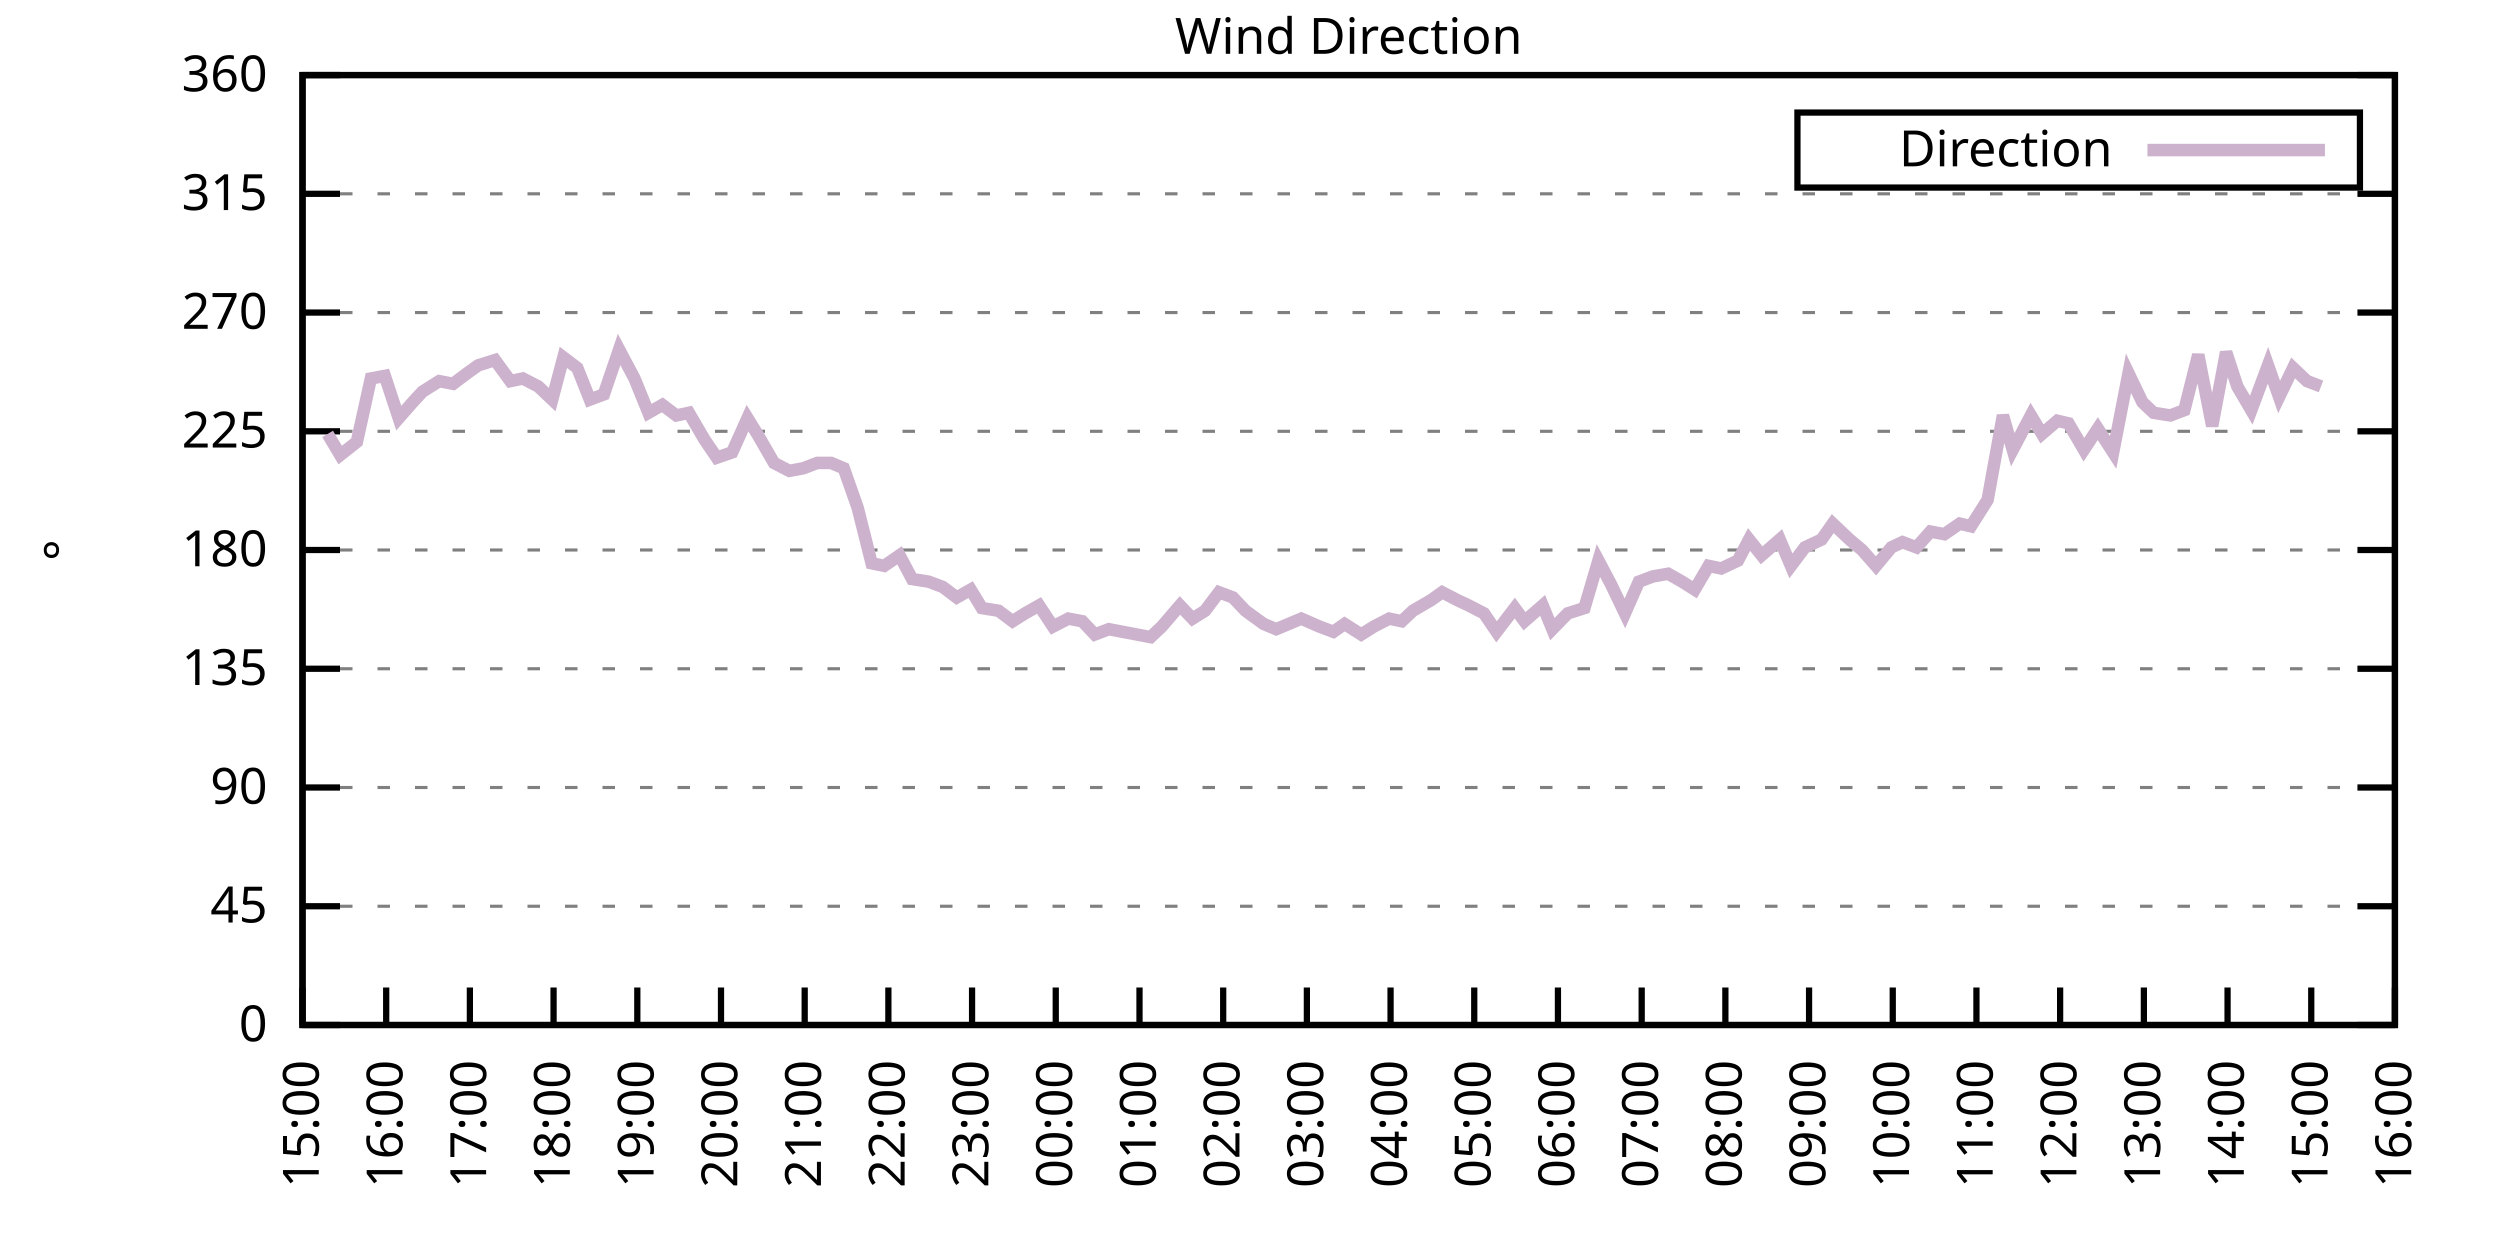
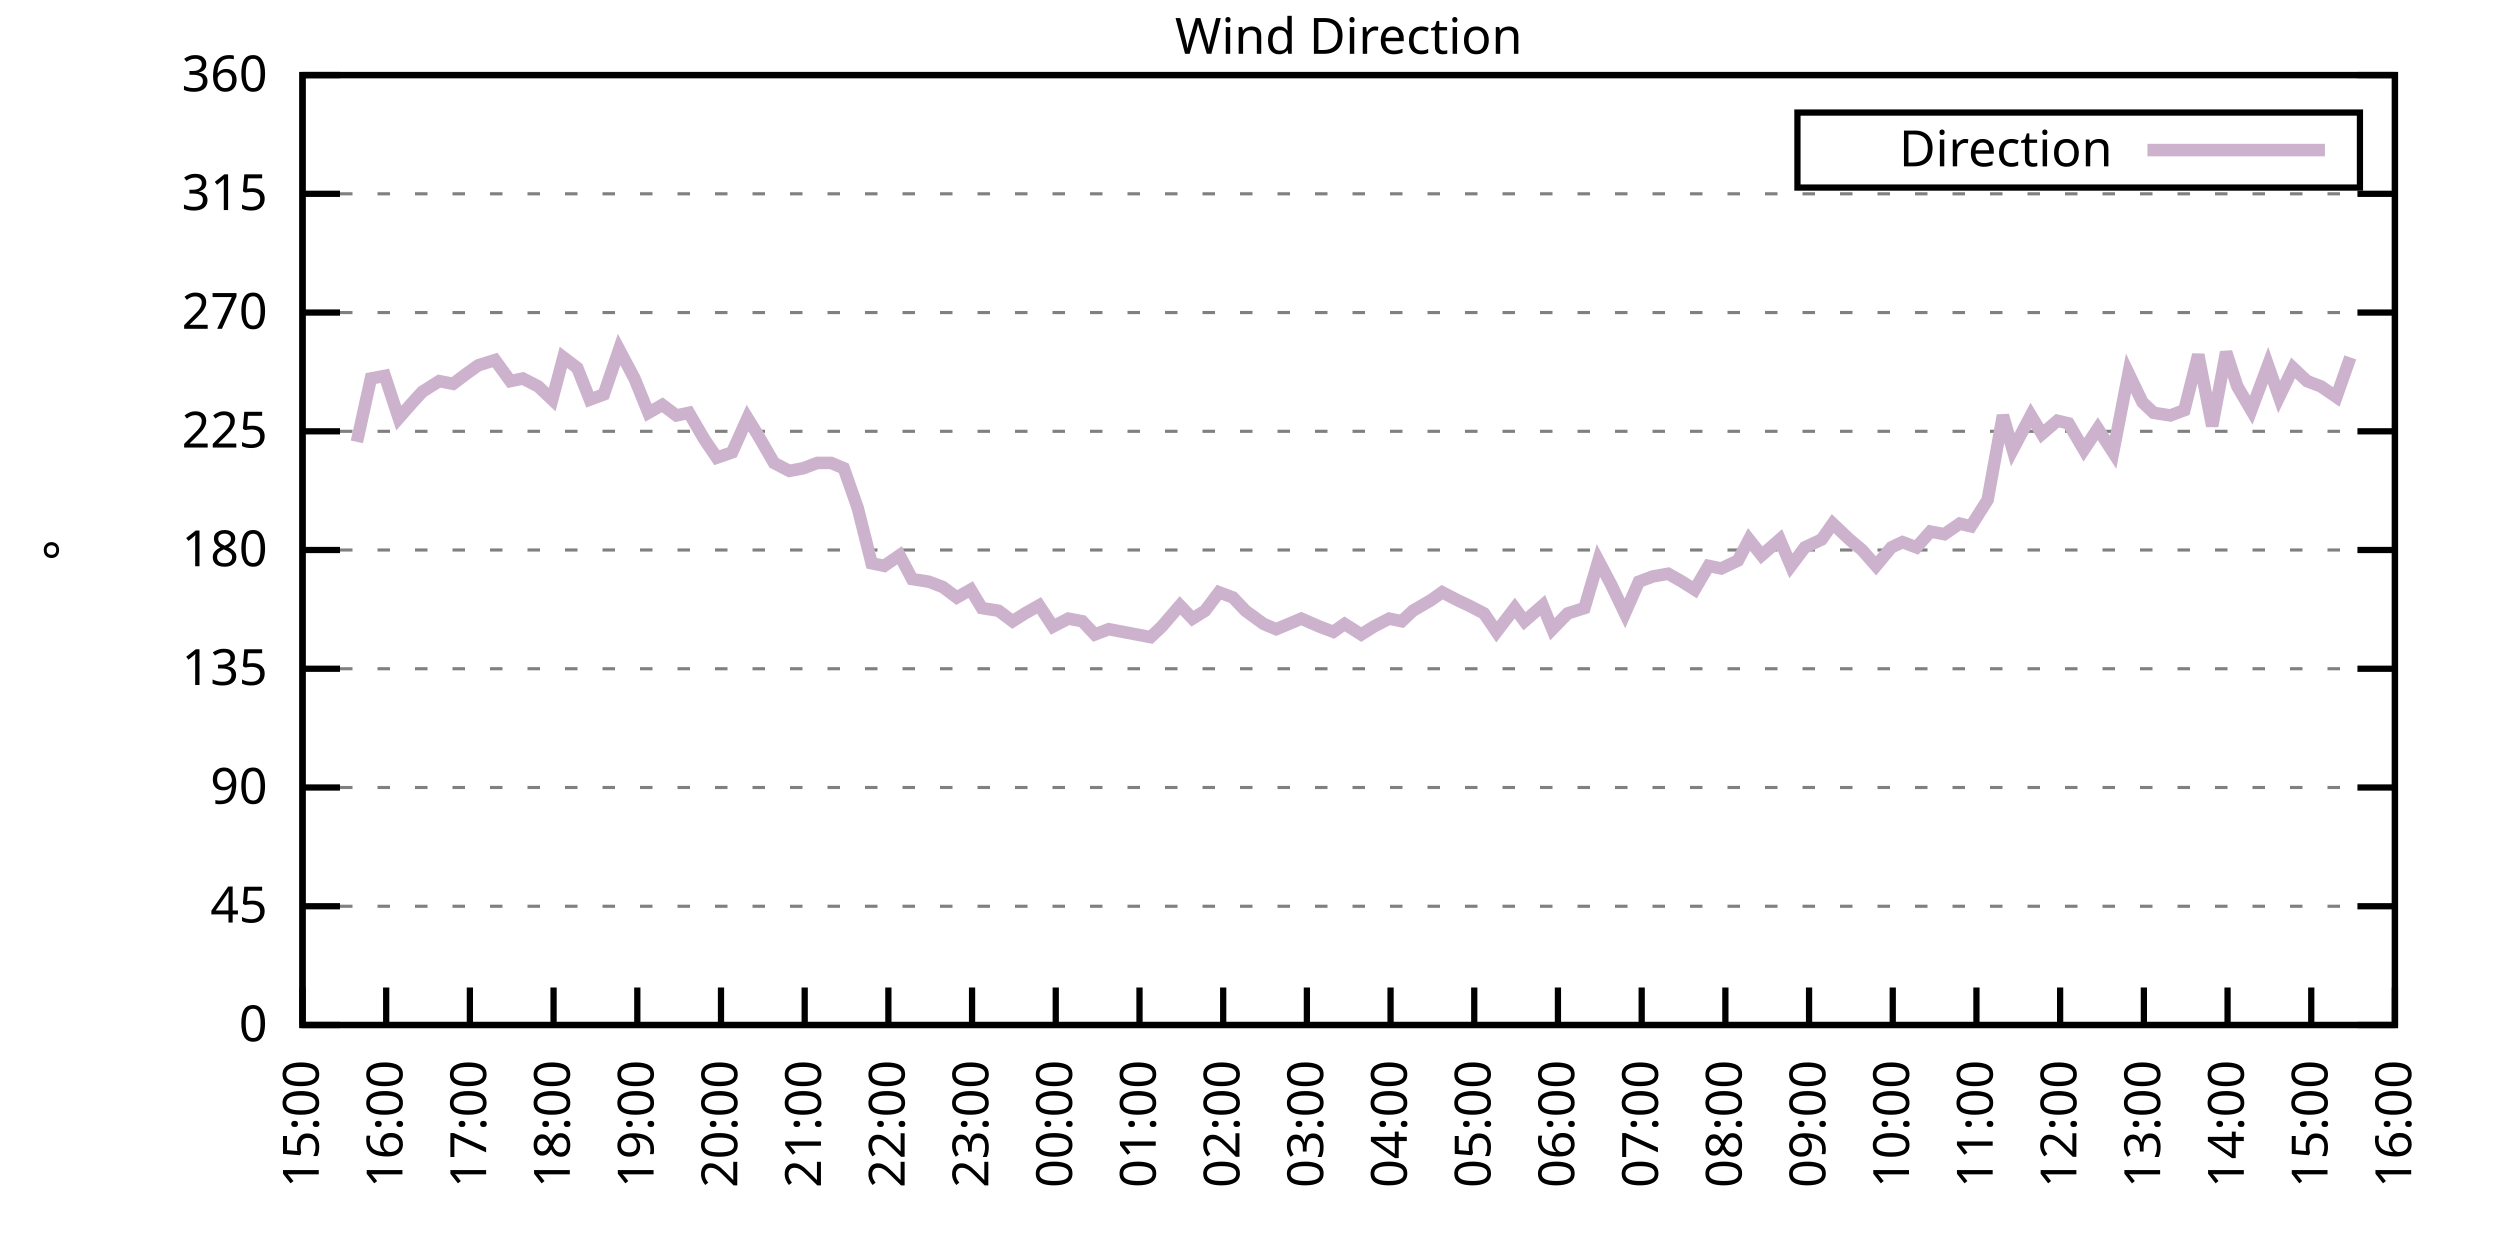
<svg xmlns="http://www.w3.org/2000/svg" xmlns:xlink="http://www.w3.org/1999/xlink" width="400" height="200" viewBox="0 0 400 200">
  <g id="gnuplot_canvas">
    <rect x="0" y="0" width="400" height="200" fill="none" />
    <defs>
      <circle id="gpDot" r="0.5" stroke-width="0.5" stroke="currentColor" />
      <path id="gpPt0" stroke-width="0.333" stroke="currentColor" d="M-1,0 h2 M0,-1 v2" />
      <path id="gpPt1" stroke-width="0.333" stroke="currentColor" d="M-1,-1 L1,1 M1,-1 L-1,1" />
      <path id="gpPt2" stroke-width="0.333" stroke="currentColor" d="M-1,0 L1,0 M0,-1 L0,1 M-1,-1 L1,1 M-1,1 L1,-1" />
      <rect id="gpPt3" stroke-width="0.333" stroke="currentColor" x="-1" y="-1" width="2" height="2" />
      <rect id="gpPt4" stroke-width="0.333" stroke="currentColor" fill="currentColor" x="-1" y="-1" width="2" height="2" />
      <circle id="gpPt5" stroke-width="0.333" stroke="currentColor" cx="0" cy="0" r="1" />
      <use xlink:href="#gpPt5" id="gpPt6" fill="currentColor" stroke="none" />
      <path id="gpPt7" stroke-width="0.333" stroke="currentColor" d="M0,-1.33 L-1.33,0.67 L1.33,0.67 z" />
      <use xlink:href="#gpPt7" id="gpPt8" fill="currentColor" stroke="none" />
      <use xlink:href="#gpPt7" id="gpPt9" stroke="currentColor" transform="rotate(180)" />
      <use xlink:href="#gpPt9" id="gpPt10" fill="currentColor" stroke="none" />
      <use xlink:href="#gpPt3" id="gpPt11" stroke="currentColor" transform="rotate(45)" />
      <use xlink:href="#gpPt11" id="gpPt12" fill="currentColor" stroke="none" />
      <path id="gpPt13" stroke-width="0.333" stroke="currentColor" d="M0,1.330 L1.265,0.411 L0.782,-1.067 L-0.782,-1.076 L-1.265,0.411 z" />
      <use xlink:href="#gpPt13" id="gpPt14" fill="currentColor" stroke="none" />
      <filter id="textbox" filterUnits="objectBoundingBox" x="0" y="0" height="1" width="1">
        <feFlood flood-color="white" flood-opacity="1" result="bgnd" />
        <feComposite in="SourceGraphic" in2="bgnd" operator="atop" />
      </filter>
      <filter id="greybox" filterUnits="objectBoundingBox" x="0" y="0" height="1" width="1">
        <feFlood flood-color="lightgrey" flood-opacity="1" result="grey" />
        <feComposite in="SourceGraphic" in2="grey" operator="atop" />
      </filter>
    </defs>
    <g fill="none" color="white" stroke="currentColor" stroke-width="1.00" stroke-linecap="butt" stroke-linejoin="miter">
</g>
    <g fill="none" color="black" stroke="currentColor" stroke-width="1.00" stroke-linecap="butt" stroke-linejoin="miter">
      <g stroke="none" shape-rendering="crispEdges">
        <polygon fill="rgb(255, 255, 255)" points="48.40,164.00 383.18,164.00 383.18,12.02 48.40,12.02 " />
      </g>
    </g>
    <g fill="none" color="black" stroke="currentColor" stroke-width="1.00" stroke-linecap="butt" stroke-linejoin="miter">
</g>
    <g fill="none" color="black" stroke="black" stroke-width="0.50" stroke-linecap="butt" stroke-linejoin="miter">
</g>
    <g fill="none" color="gray" stroke="currentColor" stroke-width="0.50" stroke-linecap="butt" stroke-linejoin="miter">
      <path stroke="gray" stroke-dasharray="2,4" class="gridline" d="M48.40,164.00 L383.19,164.00  " />
    </g>
    <g fill="none" color="gray" stroke="gray" stroke-width="1.00" stroke-linecap="butt" stroke-linejoin="miter">
</g>
    <g fill="none" color="black" stroke="currentColor" stroke-width="1.00" stroke-linecap="butt" stroke-linejoin="miter">
      <path stroke="black" d="M48.40,164.00 L54.40,164.00 M383.19,164.00 L377.19,164.00  " />
      <g transform="translate(42.80,166.60)" stroke="none" fill="black" font-family="Sans" font-size="8.00" text-anchor="end">
        <text>
          <tspan font-family="Sans"> 0</tspan>
        </text>
      </g>
    </g>
    <g fill="none" color="black" stroke="currentColor" stroke-width="1.00" stroke-linecap="butt" stroke-linejoin="miter">
</g>
    <g fill="none" color="black" stroke="black" stroke-width="0.50" stroke-linecap="butt" stroke-linejoin="miter">
</g>
    <g fill="none" color="gray" stroke="currentColor" stroke-width="0.50" stroke-linecap="butt" stroke-linejoin="miter">
      <path stroke="gray" stroke-dasharray="2,4" class="gridline" d="M48.40,145.00 L383.19,145.00  " />
    </g>
    <g fill="none" color="gray" stroke="gray" stroke-width="1.00" stroke-linecap="butt" stroke-linejoin="miter">
</g>
    <g fill="none" color="black" stroke="currentColor" stroke-width="1.00" stroke-linecap="butt" stroke-linejoin="miter">
      <path stroke="black" d="M48.40,145.00 L54.40,145.00 M383.19,145.00 L377.19,145.00  " />
      <g transform="translate(42.80,147.60)" stroke="none" fill="black" font-family="Sans" font-size="8.00" text-anchor="end">
        <text>
          <tspan font-family="Sans"> 45</tspan>
        </text>
      </g>
    </g>
    <g fill="none" color="black" stroke="currentColor" stroke-width="1.00" stroke-linecap="butt" stroke-linejoin="miter">
</g>
    <g fill="none" color="black" stroke="black" stroke-width="0.50" stroke-linecap="butt" stroke-linejoin="miter">
</g>
    <g fill="none" color="gray" stroke="currentColor" stroke-width="0.50" stroke-linecap="butt" stroke-linejoin="miter">
      <path stroke="gray" stroke-dasharray="2,4" class="gridline" d="M48.40,126.00 L383.19,126.00  " />
    </g>
    <g fill="none" color="gray" stroke="gray" stroke-width="1.00" stroke-linecap="butt" stroke-linejoin="miter">
</g>
    <g fill="none" color="black" stroke="currentColor" stroke-width="1.00" stroke-linecap="butt" stroke-linejoin="miter">
      <path stroke="black" d="M48.40,126.00 L54.40,126.00 M383.19,126.00 L377.19,126.00  " />
      <g transform="translate(42.80,128.60)" stroke="none" fill="black" font-family="Sans" font-size="8.00" text-anchor="end">
        <text>
          <tspan font-family="Sans"> 90</tspan>
        </text>
      </g>
    </g>
    <g fill="none" color="black" stroke="currentColor" stroke-width="1.00" stroke-linecap="butt" stroke-linejoin="miter">
</g>
    <g fill="none" color="black" stroke="black" stroke-width="0.50" stroke-linecap="butt" stroke-linejoin="miter">
</g>
    <g fill="none" color="gray" stroke="currentColor" stroke-width="0.50" stroke-linecap="butt" stroke-linejoin="miter">
      <path stroke="gray" stroke-dasharray="2,4" class="gridline" d="M48.40,107.00 L383.19,107.00  " />
    </g>
    <g fill="none" color="gray" stroke="gray" stroke-width="1.00" stroke-linecap="butt" stroke-linejoin="miter">
</g>
    <g fill="none" color="black" stroke="currentColor" stroke-width="1.00" stroke-linecap="butt" stroke-linejoin="miter">
      <path stroke="black" d="M48.40,107.00 L54.40,107.00 M383.19,107.00 L377.19,107.00  " />
      <g transform="translate(42.80,109.60)" stroke="none" fill="black" font-family="Sans" font-size="8.00" text-anchor="end">
        <text>
          <tspan font-family="Sans"> 135</tspan>
        </text>
      </g>
    </g>
    <g fill="none" color="black" stroke="currentColor" stroke-width="1.00" stroke-linecap="butt" stroke-linejoin="miter">
</g>
    <g fill="none" color="black" stroke="black" stroke-width="0.50" stroke-linecap="butt" stroke-linejoin="miter">
</g>
    <g fill="none" color="gray" stroke="currentColor" stroke-width="0.50" stroke-linecap="butt" stroke-linejoin="miter">
      <path stroke="gray" stroke-dasharray="2,4" class="gridline" d="M48.40,88.00 L383.19,88.00  " />
    </g>
    <g fill="none" color="gray" stroke="gray" stroke-width="1.00" stroke-linecap="butt" stroke-linejoin="miter">
</g>
    <g fill="none" color="black" stroke="currentColor" stroke-width="1.00" stroke-linecap="butt" stroke-linejoin="miter">
      <path stroke="black" d="M48.40,88.00 L54.40,88.00 M383.19,88.00 L377.19,88.00  " />
      <g transform="translate(42.80,90.60)" stroke="none" fill="black" font-family="Sans" font-size="8.00" text-anchor="end">
        <text>
          <tspan font-family="Sans"> 180</tspan>
        </text>
      </g>
    </g>
    <g fill="none" color="black" stroke="currentColor" stroke-width="1.00" stroke-linecap="butt" stroke-linejoin="miter">
</g>
    <g fill="none" color="black" stroke="black" stroke-width="0.50" stroke-linecap="butt" stroke-linejoin="miter">
</g>
    <g fill="none" color="gray" stroke="currentColor" stroke-width="0.50" stroke-linecap="butt" stroke-linejoin="miter">
      <path stroke="gray" stroke-dasharray="2,4" class="gridline" d="M48.40,69.01 L383.19,69.01  " />
    </g>
    <g fill="none" color="gray" stroke="gray" stroke-width="1.00" stroke-linecap="butt" stroke-linejoin="miter">
</g>
    <g fill="none" color="black" stroke="currentColor" stroke-width="1.00" stroke-linecap="butt" stroke-linejoin="miter">
      <path stroke="black" d="M48.40,69.01 L54.40,69.01 M383.19,69.01 L377.19,69.01  " />
      <g transform="translate(42.80,71.61)" stroke="none" fill="black" font-family="Sans" font-size="8.00" text-anchor="end">
        <text>
          <tspan font-family="Sans"> 225</tspan>
        </text>
      </g>
    </g>
    <g fill="none" color="black" stroke="currentColor" stroke-width="1.00" stroke-linecap="butt" stroke-linejoin="miter">
</g>
    <g fill="none" color="black" stroke="black" stroke-width="0.50" stroke-linecap="butt" stroke-linejoin="miter">
</g>
    <g fill="none" color="gray" stroke="currentColor" stroke-width="0.50" stroke-linecap="butt" stroke-linejoin="miter">
      <path stroke="gray" stroke-dasharray="2,4" class="gridline" d="M48.40,50.01 L383.19,50.01  " />
    </g>
    <g fill="none" color="gray" stroke="gray" stroke-width="1.00" stroke-linecap="butt" stroke-linejoin="miter">
</g>
    <g fill="none" color="black" stroke="currentColor" stroke-width="1.00" stroke-linecap="butt" stroke-linejoin="miter">
      <path stroke="black" d="M48.40,50.01 L54.40,50.01 M383.19,50.01 L377.19,50.01  " />
      <g transform="translate(42.80,52.61)" stroke="none" fill="black" font-family="Sans" font-size="8.00" text-anchor="end">
        <text>
          <tspan font-family="Sans"> 270</tspan>
        </text>
      </g>
    </g>
    <g fill="none" color="black" stroke="currentColor" stroke-width="1.00" stroke-linecap="butt" stroke-linejoin="miter">
</g>
    <g fill="none" color="black" stroke="black" stroke-width="0.50" stroke-linecap="butt" stroke-linejoin="miter">
</g>
    <g fill="none" color="gray" stroke="currentColor" stroke-width="0.50" stroke-linecap="butt" stroke-linejoin="miter">
      <path stroke="gray" stroke-dasharray="2,4" class="gridline" d="M48.40,31.01 L383.19,31.01  " />
    </g>
    <g fill="none" color="gray" stroke="gray" stroke-width="1.00" stroke-linecap="butt" stroke-linejoin="miter">
</g>
    <g fill="none" color="black" stroke="currentColor" stroke-width="1.00" stroke-linecap="butt" stroke-linejoin="miter">
      <path stroke="black" d="M48.40,31.01 L54.40,31.01 M383.19,31.01 L377.19,31.01  " />
      <g transform="translate(42.80,33.61)" stroke="none" fill="black" font-family="Sans" font-size="8.00" text-anchor="end">
        <text>
          <tspan font-family="Sans"> 315</tspan>
        </text>
      </g>
    </g>
    <g fill="none" color="black" stroke="currentColor" stroke-width="1.00" stroke-linecap="butt" stroke-linejoin="miter">
</g>
    <g fill="none" color="black" stroke="black" stroke-width="0.50" stroke-linecap="butt" stroke-linejoin="miter">
</g>
    <g fill="none" color="gray" stroke="currentColor" stroke-width="0.50" stroke-linecap="butt" stroke-linejoin="miter">
      <path stroke="gray" stroke-dasharray="2,4" class="gridline" d="M48.40,12.01 L383.19,12.01  " />
    </g>
    <g fill="none" color="gray" stroke="gray" stroke-width="1.00" stroke-linecap="butt" stroke-linejoin="miter">
</g>
    <g fill="none" color="black" stroke="currentColor" stroke-width="1.00" stroke-linecap="butt" stroke-linejoin="miter">
      <path stroke="black" d="M48.40,12.01 L54.40,12.01 M383.19,12.01 L377.19,12.01  " />
      <g transform="translate(42.80,14.61)" stroke="none" fill="black" font-family="Sans" font-size="8.00" text-anchor="end">
        <text>
          <tspan font-family="Sans"> 360</tspan>
        </text>
      </g>
    </g>
    <g fill="none" color="black" stroke="currentColor" stroke-width="1.00" stroke-linecap="butt" stroke-linejoin="miter">
      <path stroke="black" d="M48.40,164.00 L48.40,158.00  " />
      <g transform="translate(51.00,169.60) rotate(270.00)" stroke="none" fill="black" font-family="Sans" font-size="8.00" text-anchor="end">
        <text>
          <tspan font-family="Sans">15:00</tspan>
        </text>
      </g>
    </g>
    <g fill="none" color="black" stroke="currentColor" stroke-width="1.00" stroke-linecap="butt" stroke-linejoin="miter">
      <path stroke="black" d="M61.79,164.00 L61.79,158.00  " />
      <g transform="translate(64.39,169.60) rotate(270.00)" stroke="none" fill="black" font-family="Sans" font-size="8.00" text-anchor="end">
        <text>
          <tspan font-family="Sans">16:00</tspan>
        </text>
      </g>
    </g>
    <g fill="none" color="black" stroke="currentColor" stroke-width="1.00" stroke-linecap="butt" stroke-linejoin="miter">
      <path stroke="black" d="M75.18,164.00 L75.18,158.00  " />
      <g transform="translate(77.78,169.60) rotate(270.00)" stroke="none" fill="black" font-family="Sans" font-size="8.00" text-anchor="end">
        <text>
          <tspan font-family="Sans">17:00</tspan>
        </text>
      </g>
    </g>
    <g fill="none" color="black" stroke="currentColor" stroke-width="1.00" stroke-linecap="butt" stroke-linejoin="miter">
      <path stroke="black" d="M88.57,164.00 L88.57,158.00  " />
      <g transform="translate(91.17,169.60) rotate(270.00)" stroke="none" fill="black" font-family="Sans" font-size="8.00" text-anchor="end">
        <text>
          <tspan font-family="Sans">18:00</tspan>
        </text>
      </g>
    </g>
    <g fill="none" color="black" stroke="currentColor" stroke-width="1.00" stroke-linecap="butt" stroke-linejoin="miter">
      <path stroke="black" d="M101.97,164.00 L101.97,158.00  " />
      <g transform="translate(104.57,169.60) rotate(270.00)" stroke="none" fill="black" font-family="Sans" font-size="8.00" text-anchor="end">
        <text>
          <tspan font-family="Sans">19:00</tspan>
        </text>
      </g>
    </g>
    <g fill="none" color="black" stroke="currentColor" stroke-width="1.00" stroke-linecap="butt" stroke-linejoin="miter">
      <path stroke="black" d="M115.36,164.00 L115.36,158.00  " />
      <g transform="translate(117.96,169.60) rotate(270.00)" stroke="none" fill="black" font-family="Sans" font-size="8.00" text-anchor="end">
        <text>
          <tspan font-family="Sans">20:00</tspan>
        </text>
      </g>
    </g>
    <g fill="none" color="black" stroke="currentColor" stroke-width="1.00" stroke-linecap="butt" stroke-linejoin="miter">
      <path stroke="black" d="M128.75,164.00 L128.75,158.00  " />
      <g transform="translate(131.35,169.60) rotate(270.00)" stroke="none" fill="black" font-family="Sans" font-size="8.00" text-anchor="end">
        <text>
          <tspan font-family="Sans">21:00</tspan>
        </text>
      </g>
    </g>
    <g fill="none" color="black" stroke="currentColor" stroke-width="1.00" stroke-linecap="butt" stroke-linejoin="miter">
      <path stroke="black" d="M142.14,164.00 L142.14,158.00  " />
      <g transform="translate(144.74,169.60) rotate(270.00)" stroke="none" fill="black" font-family="Sans" font-size="8.00" text-anchor="end">
        <text>
          <tspan font-family="Sans">22:00</tspan>
        </text>
      </g>
    </g>
    <g fill="none" color="black" stroke="currentColor" stroke-width="1.00" stroke-linecap="butt" stroke-linejoin="miter">
      <path stroke="black" d="M155.53,164.00 L155.53,158.00  " />
      <g transform="translate(158.13,169.60) rotate(270.00)" stroke="none" fill="black" font-family="Sans" font-size="8.00" text-anchor="end">
        <text>
          <tspan font-family="Sans">23:00</tspan>
        </text>
      </g>
    </g>
    <g fill="none" color="black" stroke="currentColor" stroke-width="1.00" stroke-linecap="butt" stroke-linejoin="miter">
      <path stroke="black" d="M168.92,164.00 L168.92,158.00  " />
      <g transform="translate(171.52,169.60) rotate(270.00)" stroke="none" fill="black" font-family="Sans" font-size="8.00" text-anchor="end">
        <text>
          <tspan font-family="Sans">00:00</tspan>
        </text>
      </g>
    </g>
    <g fill="none" color="black" stroke="currentColor" stroke-width="1.00" stroke-linecap="butt" stroke-linejoin="miter">
      <path stroke="black" d="M182.32,164.00 L182.32,158.00  " />
      <g transform="translate(184.92,169.60) rotate(270.00)" stroke="none" fill="black" font-family="Sans" font-size="8.00" text-anchor="end">
        <text>
          <tspan font-family="Sans">01:00</tspan>
        </text>
      </g>
    </g>
    <g fill="none" color="black" stroke="currentColor" stroke-width="1.00" stroke-linecap="butt" stroke-linejoin="miter">
      <path stroke="black" d="M195.71,164.00 L195.71,158.00  " />
      <g transform="translate(198.31,169.60) rotate(270.00)" stroke="none" fill="black" font-family="Sans" font-size="8.00" text-anchor="end">
        <text>
          <tspan font-family="Sans">02:00</tspan>
        </text>
      </g>
    </g>
    <g fill="none" color="black" stroke="currentColor" stroke-width="1.00" stroke-linecap="butt" stroke-linejoin="miter">
      <path stroke="black" d="M209.10,164.00 L209.10,158.00  " />
      <g transform="translate(211.70,169.60) rotate(270.00)" stroke="none" fill="black" font-family="Sans" font-size="8.00" text-anchor="end">
        <text>
          <tspan font-family="Sans">03:00</tspan>
        </text>
      </g>
    </g>
    <g fill="none" color="black" stroke="currentColor" stroke-width="1.00" stroke-linecap="butt" stroke-linejoin="miter">
      <path stroke="black" d="M222.49,164.00 L222.49,158.00  " />
      <g transform="translate(225.09,169.60) rotate(270.00)" stroke="none" fill="black" font-family="Sans" font-size="8.00" text-anchor="end">
        <text>
          <tspan font-family="Sans">04:00</tspan>
        </text>
      </g>
    </g>
    <g fill="none" color="black" stroke="currentColor" stroke-width="1.00" stroke-linecap="butt" stroke-linejoin="miter">
      <path stroke="black" d="M235.88,164.00 L235.88,158.00  " />
      <g transform="translate(238.48,169.60) rotate(270.00)" stroke="none" fill="black" font-family="Sans" font-size="8.00" text-anchor="end">
        <text>
          <tspan font-family="Sans">05:00</tspan>
        </text>
      </g>
    </g>
    <g fill="none" color="black" stroke="currentColor" stroke-width="1.00" stroke-linecap="butt" stroke-linejoin="miter">
      <path stroke="black" d="M249.27,164.00 L249.27,158.00  " />
      <g transform="translate(251.87,169.60) rotate(270.00)" stroke="none" fill="black" font-family="Sans" font-size="8.00" text-anchor="end">
        <text>
          <tspan font-family="Sans">06:00</tspan>
        </text>
      </g>
    </g>
    <g fill="none" color="black" stroke="currentColor" stroke-width="1.00" stroke-linecap="butt" stroke-linejoin="miter">
      <path stroke="black" d="M262.67,164.00 L262.67,158.00  " />
      <g transform="translate(265.27,169.60) rotate(270.00)" stroke="none" fill="black" font-family="Sans" font-size="8.00" text-anchor="end">
        <text>
          <tspan font-family="Sans">07:00</tspan>
        </text>
      </g>
    </g>
    <g fill="none" color="black" stroke="currentColor" stroke-width="1.00" stroke-linecap="butt" stroke-linejoin="miter">
      <path stroke="black" d="M276.06,164.00 L276.06,158.00  " />
      <g transform="translate(278.66,169.60) rotate(270.00)" stroke="none" fill="black" font-family="Sans" font-size="8.00" text-anchor="end">
        <text>
          <tspan font-family="Sans">08:00</tspan>
        </text>
      </g>
    </g>
    <g fill="none" color="black" stroke="currentColor" stroke-width="1.00" stroke-linecap="butt" stroke-linejoin="miter">
      <path stroke="black" d="M289.45,164.00 L289.45,158.00  " />
      <g transform="translate(292.05,169.60) rotate(270.00)" stroke="none" fill="black" font-family="Sans" font-size="8.00" text-anchor="end">
        <text>
          <tspan font-family="Sans">09:00</tspan>
        </text>
      </g>
    </g>
    <g fill="none" color="black" stroke="currentColor" stroke-width="1.00" stroke-linecap="butt" stroke-linejoin="miter">
      <path stroke="black" d="M302.84,164.00 L302.84,158.00  " />
      <g transform="translate(305.44,169.60) rotate(270.00)" stroke="none" fill="black" font-family="Sans" font-size="8.00" text-anchor="end">
        <text>
          <tspan font-family="Sans">10:00</tspan>
        </text>
      </g>
    </g>
    <g fill="none" color="black" stroke="currentColor" stroke-width="1.00" stroke-linecap="butt" stroke-linejoin="miter">
      <path stroke="black" d="M316.23,164.00 L316.23,158.00  " />
      <g transform="translate(318.83,169.60) rotate(270.00)" stroke="none" fill="black" font-family="Sans" font-size="8.00" text-anchor="end">
        <text>
          <tspan font-family="Sans">11:00</tspan>
        </text>
      </g>
    </g>
    <g fill="none" color="black" stroke="currentColor" stroke-width="1.00" stroke-linecap="butt" stroke-linejoin="miter">
      <path stroke="black" d="M329.62,164.00 L329.62,158.00  " />
      <g transform="translate(332.22,169.60) rotate(270.00)" stroke="none" fill="black" font-family="Sans" font-size="8.00" text-anchor="end">
        <text>
          <tspan font-family="Sans">12:00</tspan>
        </text>
      </g>
    </g>
    <g fill="none" color="black" stroke="currentColor" stroke-width="1.00" stroke-linecap="butt" stroke-linejoin="miter">
      <path stroke="black" d="M343.02,164.00 L343.02,158.00  " />
      <g transform="translate(345.62,169.60) rotate(270.00)" stroke="none" fill="black" font-family="Sans" font-size="8.00" text-anchor="end">
        <text>
          <tspan font-family="Sans">13:00</tspan>
        </text>
      </g>
    </g>
    <g fill="none" color="black" stroke="currentColor" stroke-width="1.00" stroke-linecap="butt" stroke-linejoin="miter">
      <path stroke="black" d="M356.41,164.00 L356.41,158.00  " />
      <g transform="translate(359.01,169.60) rotate(270.00)" stroke="none" fill="black" font-family="Sans" font-size="8.00" text-anchor="end">
        <text>
          <tspan font-family="Sans">14:00</tspan>
        </text>
      </g>
    </g>
    <g fill="none" color="black" stroke="currentColor" stroke-width="1.00" stroke-linecap="butt" stroke-linejoin="miter">
      <path stroke="black" d="M369.80,164.00 L369.80,158.00  " />
      <g transform="translate(372.40,169.60) rotate(270.00)" stroke="none" fill="black" font-family="Sans" font-size="8.00" text-anchor="end">
        <text>
          <tspan font-family="Sans">15:00</tspan>
        </text>
      </g>
    </g>
    <g fill="none" color="black" stroke="currentColor" stroke-width="1.00" stroke-linecap="butt" stroke-linejoin="miter">
      <path stroke="black" d="M383.19,164.00 L383.19,158.00  " />
      <g transform="translate(385.79,169.60) rotate(270.00)" stroke="none" fill="black" font-family="Sans" font-size="8.00" text-anchor="end">
        <text>
          <tspan font-family="Sans">16:00</tspan>
        </text>
      </g>
    </g>
    <g fill="none" color="black" stroke="currentColor" stroke-width="1.00" stroke-linecap="butt" stroke-linejoin="miter">
</g>
    <g fill="none" color="black" stroke="currentColor" stroke-width="1.00" stroke-linecap="butt" stroke-linejoin="miter">
      <path stroke="black" d="M48.40,12.01 L48.40,164.00 L383.19,164.00 L383.19,12.01 L48.40,12.01 Z  " />
    </g>
    <g fill="none" color="black" stroke="currentColor" stroke-width="1.00" stroke-linecap="butt" stroke-linejoin="miter">
</g>
    <g fill="none" color="black" stroke="currentColor" stroke-width="1.00" stroke-linecap="butt" stroke-linejoin="miter">
      <path stroke="black" d="M287.59,30.01 L287.59,18.01 L377.59,18.01 L377.59,30.01 L287.59,30.01 Z  " />
    </g>
    <g id="Wind_direction_plot_1">
      <g fill="none" color="white" stroke="black" stroke-width="2.00" stroke-linecap="butt" stroke-linejoin="miter">
</g>
      <g fill="none" color="black" stroke="currentColor" stroke-width="2.00" stroke-linecap="butt" stroke-linejoin="miter">
        <g transform="translate(337.99,26.61)" stroke="none" fill="black" font-family="Sans" font-size="8.00" text-anchor="end">
          <text>
            <tspan font-family="Sans">Direction</tspan>
          </text>
        </g>
      </g>
      <g fill="none" color="black" stroke="currentColor" stroke-width="2.00" stroke-linecap="butt" stroke-linejoin="miter">
-         <path stroke="rgb(204, 178, 204)" d="M343.59,24.01 L371.99,24.01 M52.42,69.43 L54.43,72.81 L57.10,70.70 L59.34,60.56 L61.57,60.14 L63.80,66.90   L66.03,64.36 L67.59,62.67 L70.27,60.98 L72.50,61.41 L74.74,59.72 L76.52,58.45 L79.20,57.61 L81.66,60.98   L83.66,60.56 L86.12,61.83 L88.35,63.94 L90.14,57.18 L92.37,58.87 L94.38,63.94 L96.61,63.10 L99.06,55.92   L101.52,60.56 L103.75,66.05 L105.98,64.78 L108.22,66.47 L110.22,66.05 L112.68,70.27 L114.69,73.23 L117.14,72.38   L119.60,66.90 L121.16,69.43 L123.84,74.07 L126.29,75.34 L128.53,74.92 L130.76,74.07 L132.99,74.07 L135.00,74.92   L137.23,81.25 L139.46,90.12 L141.47,90.54 L143.93,88.85 L145.94,92.65 L148.61,93.07 L150.85,93.92 L153.08,95.60   L155.31,94.34 L157.10,97.29 L159.77,97.72 L162.01,99.40 L164.01,98.14 L166.25,96.87 L168.48,100.25 L170.93,98.98   L173.17,99.40 L175.17,101.52 L177.41,100.67 L181.87,101.52 L184.10,101.94 L185.89,100.25 L188.79,96.87 L190.80,98.98   L192.81,97.72 L195.04,94.76 L197.27,95.60 L199.28,97.72 L202.18,99.83 L204.19,100.67 L206.20,99.83 L208.21,98.98   L211.11,100.25 L213.34,101.09 L215.13,99.83 L217.80,101.52 L219.81,100.25 L222.27,98.98 L224.28,99.40 L226.06,97.72   L228.96,96.03 L230.75,94.76 L233.20,96.03 L234.99,96.87 L237.44,98.14 L239.45,101.09 L242.36,97.29 L243.92,99.40   L246.82,96.87 L248.38,100.67 L250.84,98.14 L253.51,97.29 L255.75,89.69 L257.76,93.49 L259.99,98.14 L262.22,93.07   L264.45,92.23 L266.91,91.80 L269.14,93.07 L271.15,94.34 L273.38,90.54 L275.39,90.96 L278.07,89.69 L279.85,86.32   L281.86,88.85 L284.76,86.32 L286.55,90.54 L288.78,87.58 L291.46,86.32 L293.24,83.78 L295.92,86.32 L297.93,88.00   L300.16,90.54 L302.62,87.58 L304.40,86.74 L306.63,87.58 L308.87,85.05 L311.10,85.47 L313.55,83.78 L315.34,84.21   L318.02,79.98 L320.47,66.47 L322.04,71.96 L324.94,66.47 L326.72,69.43 L329.18,67.32 L330.96,67.74 L333.42,71.96   L335.65,68.58 L338.10,72.38 L340.56,59.72 L342.79,64.36 L344.58,66.05 L347.26,66.47 L349.49,65.63 L351.72,56.76   L353.95,68.16 L356.18,56.34 L357.97,61.83 L360.20,65.63 L362.88,58.45 L364.66,63.52 L366.90,58.87 L369.13,60.98   L371.36,61.83  " />
+         <path stroke="rgb(204, 178, 204)" d="M343.59,24.01 L371.99,24.01 M57.10,70.70 L59.34,60.56 L61.57,60.14 L63.80,66.90 L66.03,64.36 L67.59,62.67   L70.27,60.98 L72.50,61.41 L74.74,59.72 L76.52,58.45 L79.20,57.61 L81.66,60.98 L83.66,60.56 L86.12,61.83   L88.35,63.94 L90.14,57.18 L92.37,58.87 L94.38,63.94 L96.61,63.10 L99.06,55.92 L101.52,60.56 L103.75,66.05   L105.98,64.78 L108.22,66.47 L110.22,66.05 L112.68,70.27 L114.69,73.23 L117.14,72.38 L119.60,66.90 L121.16,69.43   L123.84,74.07 L126.29,75.34 L128.53,74.92 L130.76,74.07 L132.99,74.07 L135.00,74.92 L137.23,81.25 L139.46,90.12   L141.47,90.54 L143.93,88.85 L145.94,92.65 L148.61,93.07 L150.85,93.92 L153.08,95.60 L155.31,94.34 L157.10,97.29   L159.77,97.72 L162.01,99.40 L164.01,98.14 L166.25,96.87 L168.48,100.25 L170.93,98.98 L173.17,99.40 L175.17,101.52   L177.41,100.67 L181.87,101.52 L184.10,101.94 L185.89,100.25 L188.79,96.87 L190.80,98.98 L192.81,97.72 L195.04,94.76   L197.27,95.60 L199.28,97.72 L202.18,99.83 L204.19,100.67 L206.20,99.83 L208.21,98.98 L211.11,100.25 L213.34,101.09   L215.13,99.83 L217.80,101.52 L219.81,100.25 L222.27,98.98 L224.28,99.40 L226.06,97.72 L228.96,96.03 L230.75,94.76   L233.20,96.03 L234.99,96.87 L237.44,98.14 L239.45,101.09 L242.36,97.29 L243.92,99.40 L246.82,96.87 L248.38,100.67   L250.84,98.14 L253.51,97.29 L255.75,89.69 L257.76,93.49 L259.99,98.14 L262.22,93.07 L264.45,92.23 L266.91,91.80   L269.14,93.07 L271.15,94.34 L273.38,90.54 L275.39,90.96 L278.07,89.69 L279.85,86.32 L281.86,88.85 L284.76,86.32   L286.55,90.54 L288.78,87.58 L291.46,86.32 L293.24,83.78 L295.92,86.32 L297.93,88.00 L300.16,90.54 L302.62,87.58   L304.40,86.74 L306.63,87.58 L308.87,85.05 L311.10,85.47 L313.55,83.78 L315.34,84.21 L318.02,79.98 L320.47,66.47   L322.04,71.96 L324.94,66.47 L326.72,69.43 L329.18,67.32 L330.96,67.74 L333.42,71.96 L335.65,68.58 L338.10,72.38   L340.56,59.72 L342.79,64.36 L344.58,66.05 L347.26,66.47 L349.49,65.63 L351.72,56.76 L353.95,68.16 L356.18,56.34   L357.97,61.83 L360.20,65.63 L362.88,58.45 L364.66,63.52 L366.90,58.87 L369.13,60.98 L371.36,61.83 L373.82,63.52   L376.05,57.18  " />
      </g>
    </g>
    <g fill="none" color="black" stroke="currentColor" stroke-width="2.00" stroke-linecap="butt" stroke-linejoin="miter">
</g>
    <g fill="none" color="black" stroke="black" stroke-width="1.00" stroke-linecap="butt" stroke-linejoin="miter">
</g>
    <g fill="none" color="black" stroke="currentColor" stroke-width="1.00" stroke-linecap="butt" stroke-linejoin="miter">
      <path stroke="black" d="M48.40,12.01 L48.40,164.00 L383.19,164.00 L383.19,12.01 L48.40,12.01 Z  " />
      <g transform="translate(12.80,88.01) rotate(270.00)" stroke="none" fill="black" font-family="Sans" font-size="8.00" text-anchor="middle">
        <text>
          <tspan font-family="Sans">°</tspan>
        </text>
      </g>
    </g>
    <g fill="none" color="black" stroke="currentColor" stroke-width="1.00" stroke-linecap="butt" stroke-linejoin="miter">
</g>
    <g fill="none" color="black" stroke="currentColor" stroke-width="1.00" stroke-linecap="butt" stroke-linejoin="miter">
      <g transform="translate(215.79,8.61)" stroke="none" fill="black" font-family="Sans" font-size="8.00" text-anchor="middle">
        <text>
          <tspan font-family="Sans">Wind Direction</tspan>
        </text>
      </g>
    </g>
    <g fill="none" color="black" stroke="currentColor" stroke-width="1.00" stroke-linecap="butt" stroke-linejoin="miter">
</g>
  </g>
</svg>
